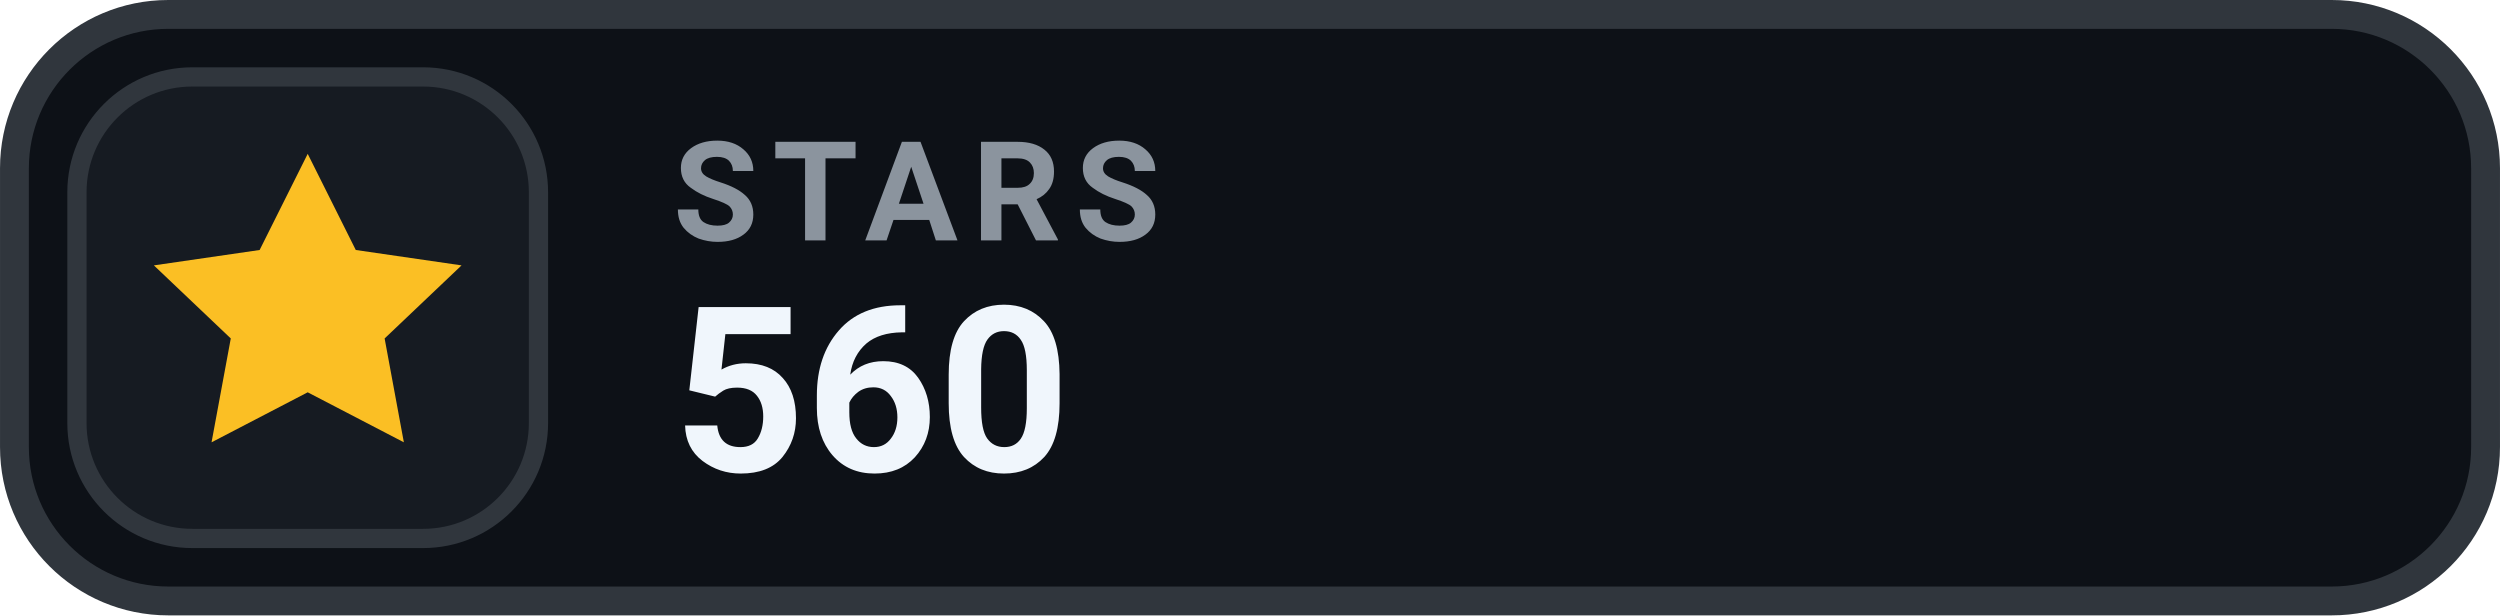
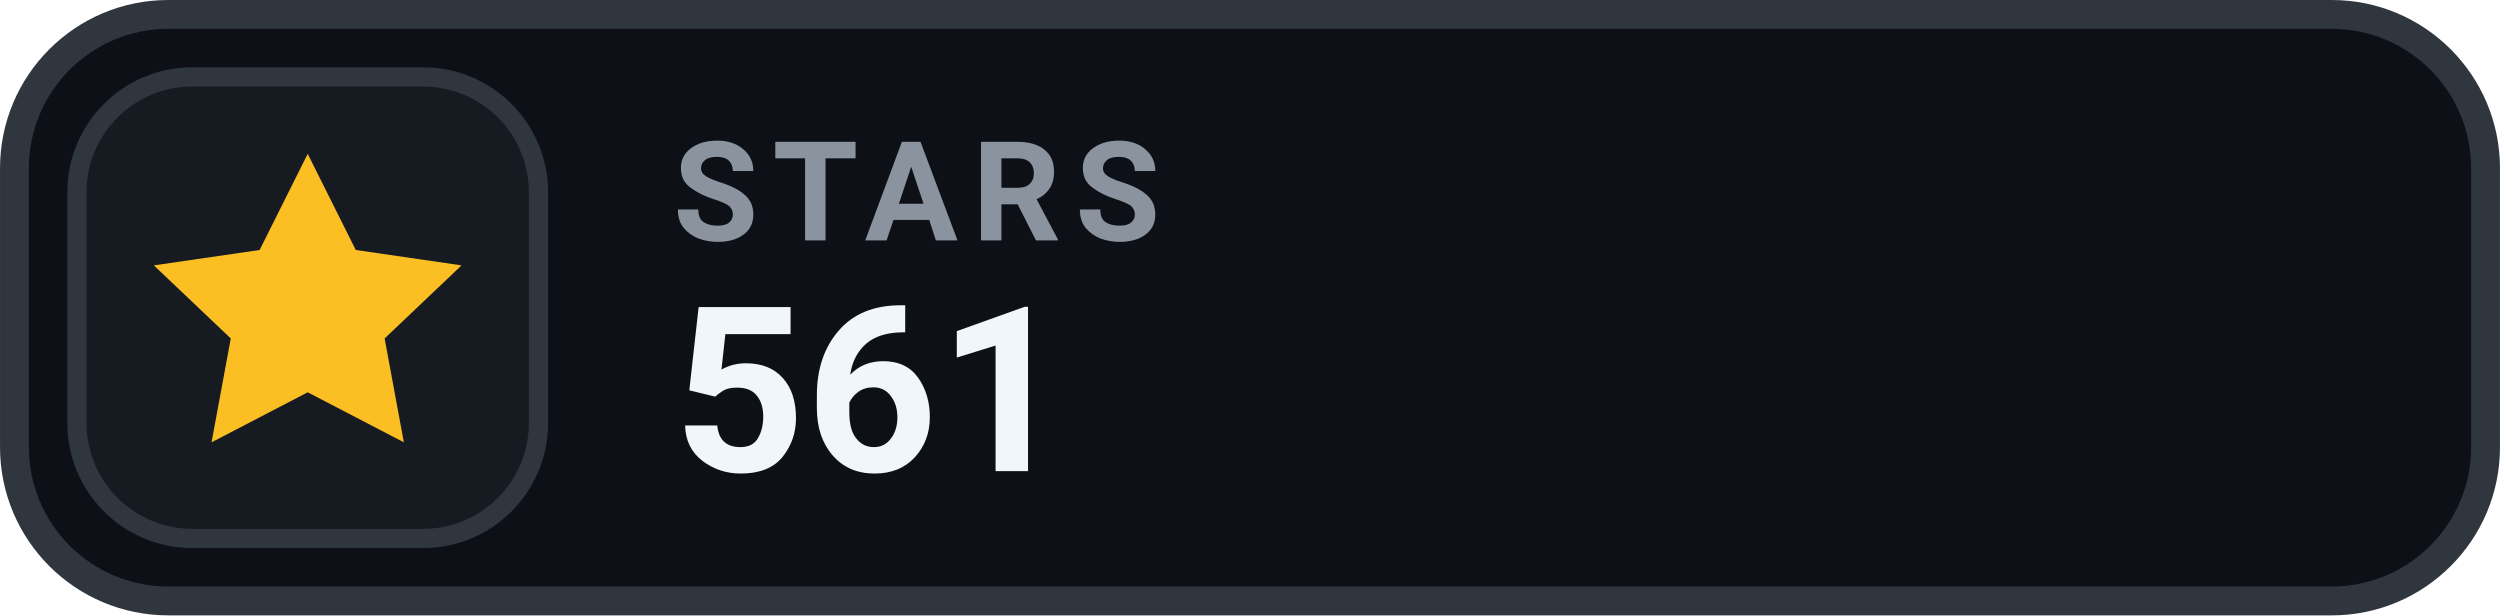
- <svg xmlns="http://www.w3.org/2000/svg" width="126" height="31.015" viewBox="0 0 130 32" role="img" aria-label="STARS 560">
+ <svg xmlns="http://www.w3.org/2000/svg" width="126" height="31.015" viewBox="0 0 130 32" role="img" aria-label="STARS 561">
  <rect x=".75" y=".75" width="128.5" height="30.5" rx="8" fill="#0D1117" stroke="#30363D" stroke-width="1.5" />
  <rect x="4" y="4" width="24" height="24" rx="6" fill="#161B22" stroke="#30363D" stroke-width="1" />
  <g transform="translate(16 16)" style="color:#FBBF24;">
    <path d="M0 -8 l2.5 5 5.5 .8 -4 3.8 1 5.4 -5 -2.6 -5 2.6 1 -5.4 -4 -3.8 5.5 -.8 Z" fill="currentColor" />
  </g>
  <text x="35" y="12.5" fill="#8B949E" font-family="-apple-system,BlinkMacSystemFont,'Segoe UI',Roboto,Helvetica,Arial,sans-serif" font-size="7.2" font-weight="700" letter-spacing=".75">STARS</text>
-   <text x="35" y="24.5" fill="#F0F6FC" font-family="-apple-system,BlinkMacSystemFont,'Segoe UI',Roboto,Helvetica,Arial,sans-serif" font-size="12" font-weight="700">560</text>
+   <text x="35" y="24.5" fill="#F0F6FC" font-family="-apple-system,BlinkMacSystemFont,'Segoe UI',Roboto,Helvetica,Arial,sans-serif" font-size="12" font-weight="700">561</text>
</svg>
